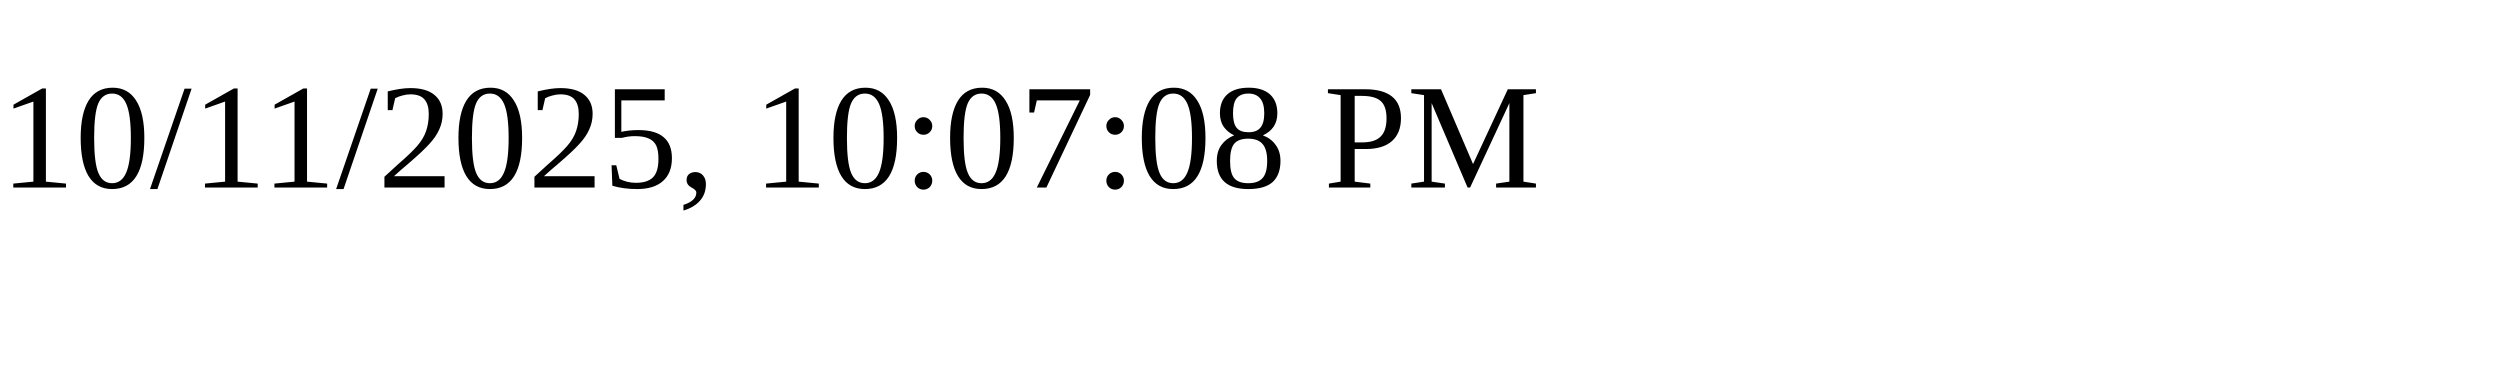
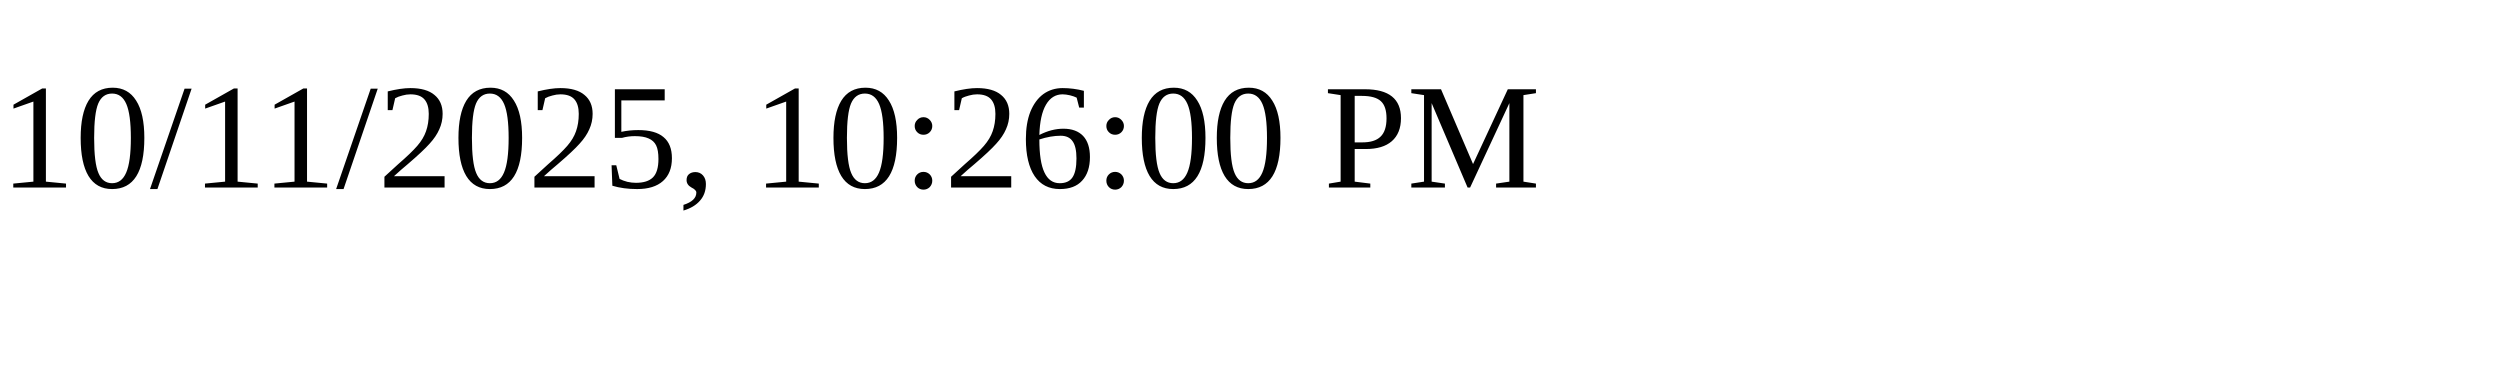
<svg xmlns="http://www.w3.org/2000/svg" height="30" width="200">
-   <text x="0" y="15">10/11/2025, 10:07:08 PM</text>
+   <text x="0" y="15">10/11/2025, 10:26:00 PM</text>
</svg>
